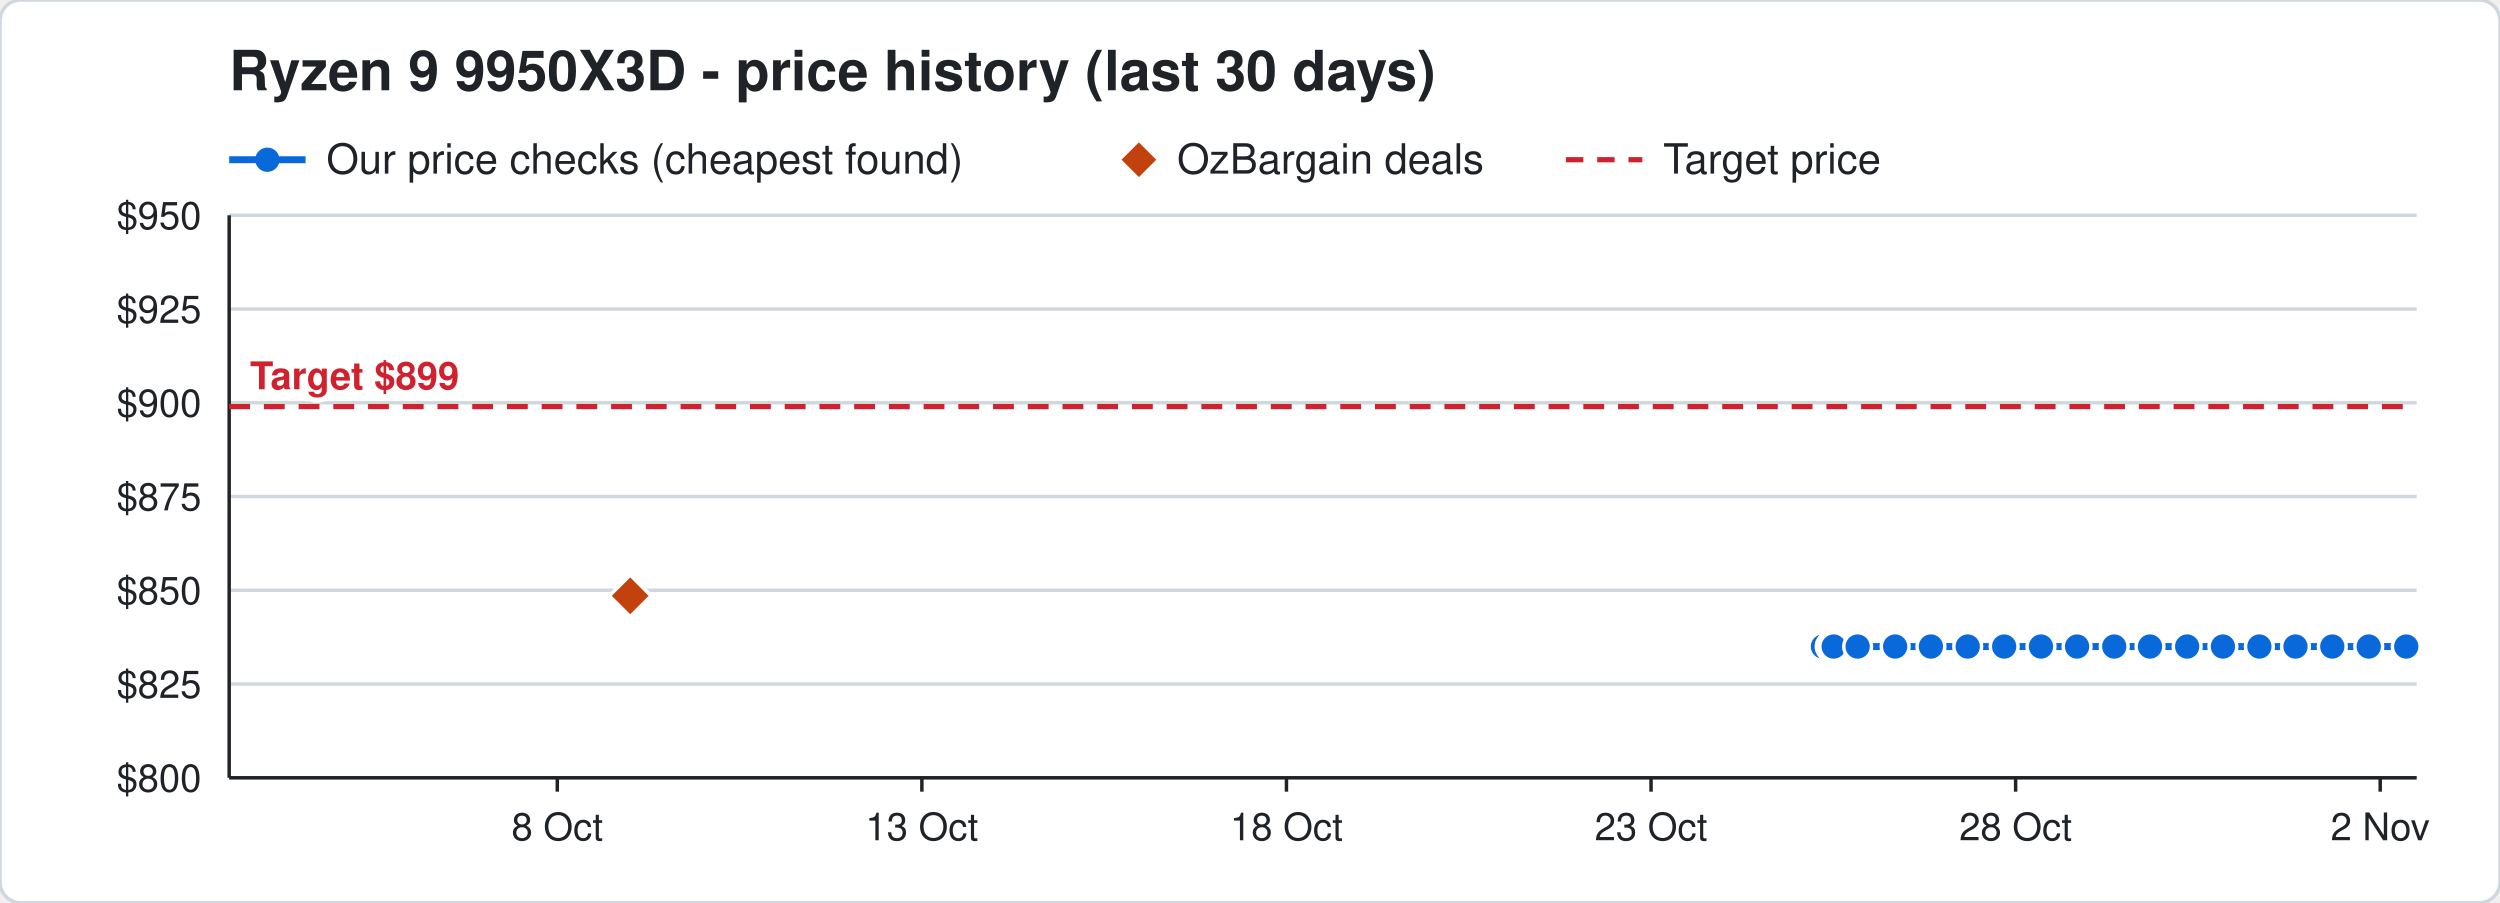
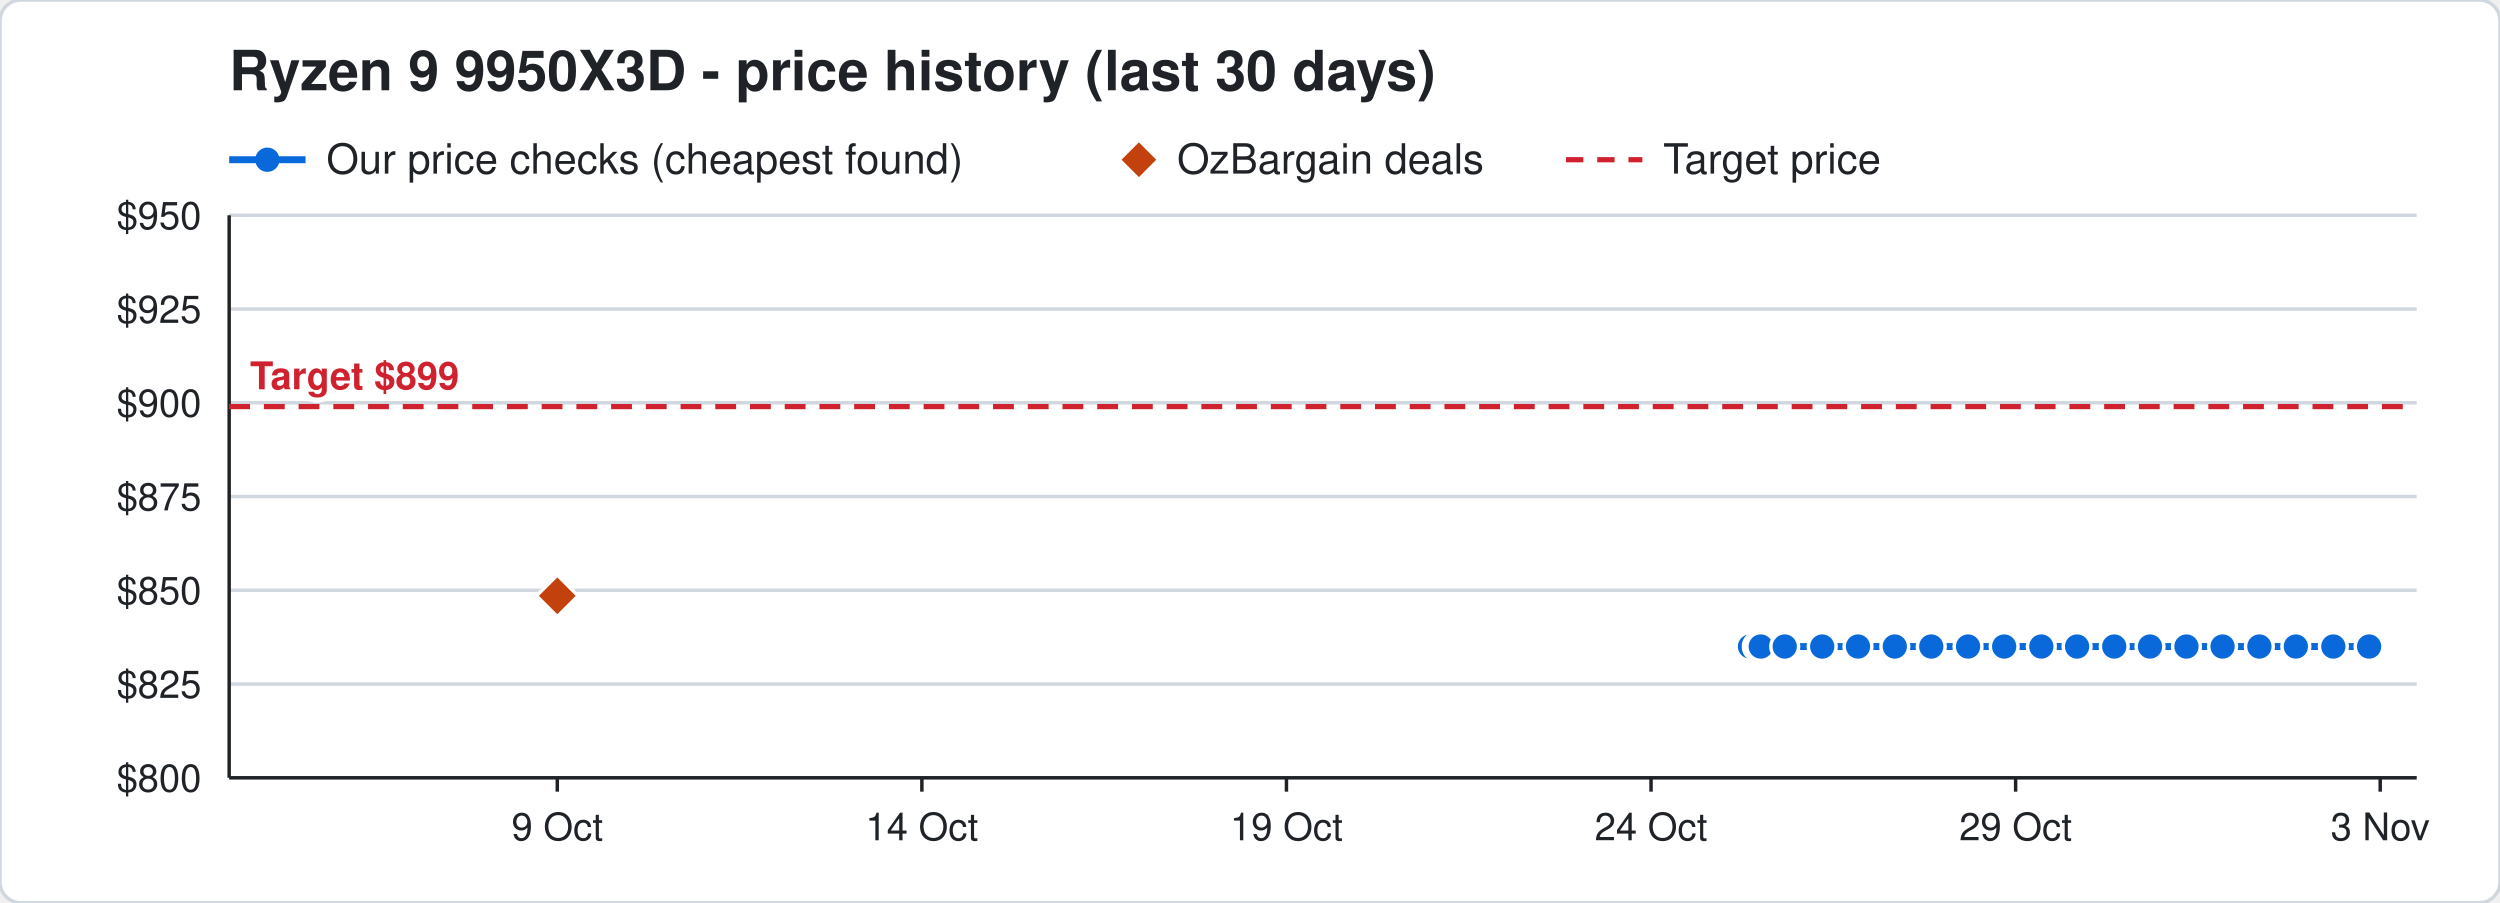
<svg xmlns="http://www.w3.org/2000/svg" width="720" height="260" viewBox="0 0 720 260" font-family="Segoe UI, Helvetica, Arial, sans-serif">
  <rect width="720" height="260" rx="6" fill="#ffffff" stroke="#d0d7de" />
  <text x="66" y="26" font-size="16" font-weight="700" fill="#1f2328">Ryzen 9 9950X3D - price history (last 30 days)</text>
  <line x1="66" y1="46" x2="88" y2="46" stroke="#0969da" stroke-width="2" />
  <circle cx="77" cy="46" r="3.5" fill="#0969da" />
  <text x="94" y="50" font-size="12" fill="#1f2328">Our price checks (cheapest found)</text>
  <path d="M328 41 l5 5 l-5 5 l-5 -5 z" fill="#c2410c" />
  <text x="339" y="50" font-size="12" fill="#1f2328">OzBargain deals</text>
  <line x1="451" y1="46" x2="473" y2="46" stroke="#cf222e" stroke-width="1.5" stroke-dasharray="5 4" />
  <text x="479" y="50" font-size="12" fill="#1f2328">Target price</text>
  <line x1="66" y1="224.0" x2="696" y2="224.0" stroke="#d0d7de" />
  <text x="58" y="228.0" font-size="11" text-anchor="end" fill="#1f2328">$800</text>
  <line x1="66" y1="197.0" x2="696" y2="197.0" stroke="#d0d7de" />
  <text x="58" y="201.0" font-size="11" text-anchor="end" fill="#1f2328">$825</text>
  <line x1="66" y1="170.0" x2="696" y2="170.0" stroke="#d0d7de" />
  <text x="58" y="174.0" font-size="11" text-anchor="end" fill="#1f2328">$850</text>
  <line x1="66" y1="143.0" x2="696" y2="143.0" stroke="#d0d7de" />
  <text x="58" y="147.0" font-size="11" text-anchor="end" fill="#1f2328">$875</text>
  <line x1="66" y1="116.0" x2="696" y2="116.0" stroke="#d0d7de" />
  <text x="58" y="120.0" font-size="11" text-anchor="end" fill="#1f2328">$900</text>
  <line x1="66" y1="89.0" x2="696" y2="89.0" stroke="#d0d7de" />
  <text x="58" y="93.0" font-size="11" text-anchor="end" fill="#1f2328">$925</text>
  <line x1="66" y1="62.0" x2="696" y2="62.0" stroke="#d0d7de" />
  <text x="58" y="66.0" font-size="11" text-anchor="end" fill="#1f2328">$950</text>
  <line x1="685.5" y1="224" x2="685.5" y2="228" stroke="#1f2328" />
-   <text x="685.5" y="242" font-size="11" text-anchor="middle" fill="#1f2328">2 Nov</text>
+   <text x="685.5" y="242" font-size="11" text-anchor="middle" fill="#1f2328">3 Nov</text>
  <line x1="580.5" y1="224" x2="580.5" y2="228" stroke="#1f2328" />
-   <text x="580.5" y="242" font-size="11" text-anchor="middle" fill="#1f2328">28 Oct</text>
+   <text x="580.5" y="242" font-size="11" text-anchor="middle" fill="#1f2328">29 Oct</text>
  <line x1="475.5" y1="224" x2="475.5" y2="228" stroke="#1f2328" />
-   <text x="475.5" y="242" font-size="11" text-anchor="middle" fill="#1f2328">23 Oct</text>
+   <text x="475.5" y="242" font-size="11" text-anchor="middle" fill="#1f2328">24 Oct</text>
  <line x1="370.5" y1="224" x2="370.5" y2="228" stroke="#1f2328" />
-   <text x="370.5" y="242" font-size="11" text-anchor="middle" fill="#1f2328">18 Oct</text>
+   <text x="370.5" y="242" font-size="11" text-anchor="middle" fill="#1f2328">19 Oct</text>
  <line x1="265.5" y1="224" x2="265.5" y2="228" stroke="#1f2328" />
-   <text x="265.5" y="242" font-size="11" text-anchor="middle" fill="#1f2328">13 Oct</text>
+   <text x="265.5" y="242" font-size="11" text-anchor="middle" fill="#1f2328">14 Oct</text>
  <line x1="160.5" y1="224" x2="160.5" y2="228" stroke="#1f2328" />
-   <text x="160.5" y="242" font-size="11" text-anchor="middle" fill="#1f2328">8 Oct</text>
+   <text x="160.5" y="242" font-size="11" text-anchor="middle" fill="#1f2328">9 Oct</text>
  <line x1="66" y1="224" x2="696" y2="224" stroke="#1f2328" />
  <line x1="66" y1="62" x2="66" y2="224" stroke="#1f2328" />
  <line x1="66" y1="117.1" x2="696" y2="117.1" stroke="#cf222e" stroke-width="1.5" stroke-dasharray="6 4" />
  <text x="72" y="112.1" font-size="11" font-weight="700" text-anchor="start" fill="#cf222e" stroke="#ffffff" stroke-width="3" paint-order="stroke">Target $899</text>
-   <polyline points="525.0,186.2 527.1,186.2 527.2,186.2 527.9,186.2 528.0,186.2 528.1,186.2 535.0,186.2 545.8,186.2 556.1,186.2 566.7,186.2 577.2,186.2 587.8,186.2 598.2,186.2 608.9,186.2 619.2,186.2 629.9,186.2 640.2,186.2 650.7,186.2 661.1,186.2 671.7,186.2 682.2,186.2 693.0,186.2" fill="none" stroke="#0969da" stroke-width="2" />
-   <circle cx="525.0" cy="186.2" r="4" fill="#0969da" stroke="#ffffff" stroke-width="1" />
-   <circle cx="527.1" cy="186.2" r="4" fill="#0969da" stroke="#ffffff" stroke-width="1" />
-   <circle cx="527.2" cy="186.2" r="4" fill="#0969da" stroke="#ffffff" stroke-width="1" />
-   <circle cx="527.9" cy="186.2" r="4" fill="#0969da" stroke="#ffffff" stroke-width="1" />
-   <circle cx="528.0" cy="186.2" r="4" fill="#0969da" stroke="#ffffff" stroke-width="1" />
-   <circle cx="528.1" cy="186.2" r="4" fill="#0969da" stroke="#ffffff" stroke-width="1" />
-   <circle cx="535.0" cy="186.2" r="4" fill="#0969da" stroke="#ffffff" stroke-width="1" />
-   <circle cx="545.8" cy="186.2" r="4" fill="#0969da" stroke="#ffffff" stroke-width="1" />
-   <circle cx="556.1" cy="186.2" r="4" fill="#0969da" stroke="#ffffff" stroke-width="1" />
-   <circle cx="566.7" cy="186.2" r="4" fill="#0969da" stroke="#ffffff" stroke-width="1" />
+   <polyline points="504.0,186.2 506.1,186.2 506.2,186.2 506.9,186.2 507.0,186.2 507.1,186.2 514.0,186.2 524.8,186.2 535.1,186.2 545.7,186.2 556.2,186.2 566.8,186.2 577.2,186.2 587.9,186.2 598.2,186.2 608.9,186.2 619.2,186.2 629.7,186.2 640.1,186.2 650.7,186.2 661.2,186.2 672.0,186.2 682.3,186.2" fill="none" stroke="#0969da" stroke-width="2" />
+   <circle cx="504.0" cy="186.2" r="4" fill="#0969da" stroke="#ffffff" stroke-width="1" />
+   <circle cx="506.1" cy="186.2" r="4" fill="#0969da" stroke="#ffffff" stroke-width="1" />
+   <circle cx="506.2" cy="186.2" r="4" fill="#0969da" stroke="#ffffff" stroke-width="1" />
+   <circle cx="506.9" cy="186.2" r="4" fill="#0969da" stroke="#ffffff" stroke-width="1" />
+   <circle cx="507.0" cy="186.2" r="4" fill="#0969da" stroke="#ffffff" stroke-width="1" />
+   <circle cx="507.1" cy="186.2" r="4" fill="#0969da" stroke="#ffffff" stroke-width="1" />
+   <circle cx="514.0" cy="186.2" r="4" fill="#0969da" stroke="#ffffff" stroke-width="1" />
+   <circle cx="524.8" cy="186.2" r="4" fill="#0969da" stroke="#ffffff" stroke-width="1" />
+   <circle cx="535.1" cy="186.2" r="4" fill="#0969da" stroke="#ffffff" stroke-width="1" />
+   <circle cx="545.7" cy="186.2" r="4" fill="#0969da" stroke="#ffffff" stroke-width="1" />
+   <circle cx="556.2" cy="186.2" r="4" fill="#0969da" stroke="#ffffff" stroke-width="1" />
+   <circle cx="566.8" cy="186.2" r="4" fill="#0969da" stroke="#ffffff" stroke-width="1" />
  <circle cx="577.2" cy="186.2" r="4" fill="#0969da" stroke="#ffffff" stroke-width="1" />
-   <circle cx="587.8" cy="186.2" r="4" fill="#0969da" stroke="#ffffff" stroke-width="1" />
+   <circle cx="587.9" cy="186.2" r="4" fill="#0969da" stroke="#ffffff" stroke-width="1" />
  <circle cx="598.2" cy="186.2" r="4" fill="#0969da" stroke="#ffffff" stroke-width="1" />
  <circle cx="608.9" cy="186.2" r="4" fill="#0969da" stroke="#ffffff" stroke-width="1" />
  <circle cx="619.2" cy="186.2" r="4" fill="#0969da" stroke="#ffffff" stroke-width="1" />
-   <circle cx="629.9" cy="186.2" r="4" fill="#0969da" stroke="#ffffff" stroke-width="1" />
-   <circle cx="640.2" cy="186.2" r="4" fill="#0969da" stroke="#ffffff" stroke-width="1" />
+   <circle cx="629.7" cy="186.2" r="4" fill="#0969da" stroke="#ffffff" stroke-width="1" />
+   <circle cx="640.1" cy="186.2" r="4" fill="#0969da" stroke="#ffffff" stroke-width="1" />
  <circle cx="650.7" cy="186.2" r="4" fill="#0969da" stroke="#ffffff" stroke-width="1" />
-   <circle cx="661.1" cy="186.2" r="4" fill="#0969da" stroke="#ffffff" stroke-width="1" />
-   <circle cx="671.7" cy="186.2" r="4" fill="#0969da" stroke="#ffffff" stroke-width="1" />
-   <circle cx="682.2" cy="186.2" r="4" fill="#0969da" stroke="#ffffff" stroke-width="1" />
-   <circle cx="693.0" cy="186.2" r="4" fill="#0969da" stroke="#ffffff" stroke-width="1" />
-   <path d="M181.5 165.6 l6 6 l-6 6 l-6 -6 z" fill="#c2410c" stroke="#ffffff" stroke-width="1" />
+   <circle cx="661.2" cy="186.2" r="4" fill="#0969da" stroke="#ffffff" stroke-width="1" />
+   <circle cx="672.0" cy="186.2" r="4" fill="#0969da" stroke="#ffffff" stroke-width="1" />
+   <circle cx="682.3" cy="186.2" r="4" fill="#0969da" stroke="#ffffff" stroke-width="1" />
+   <path d="M160.5 165.6 l6 6 l-6 6 l-6 -6 z" fill="#c2410c" stroke="#ffffff" stroke-width="1" />
</svg>
